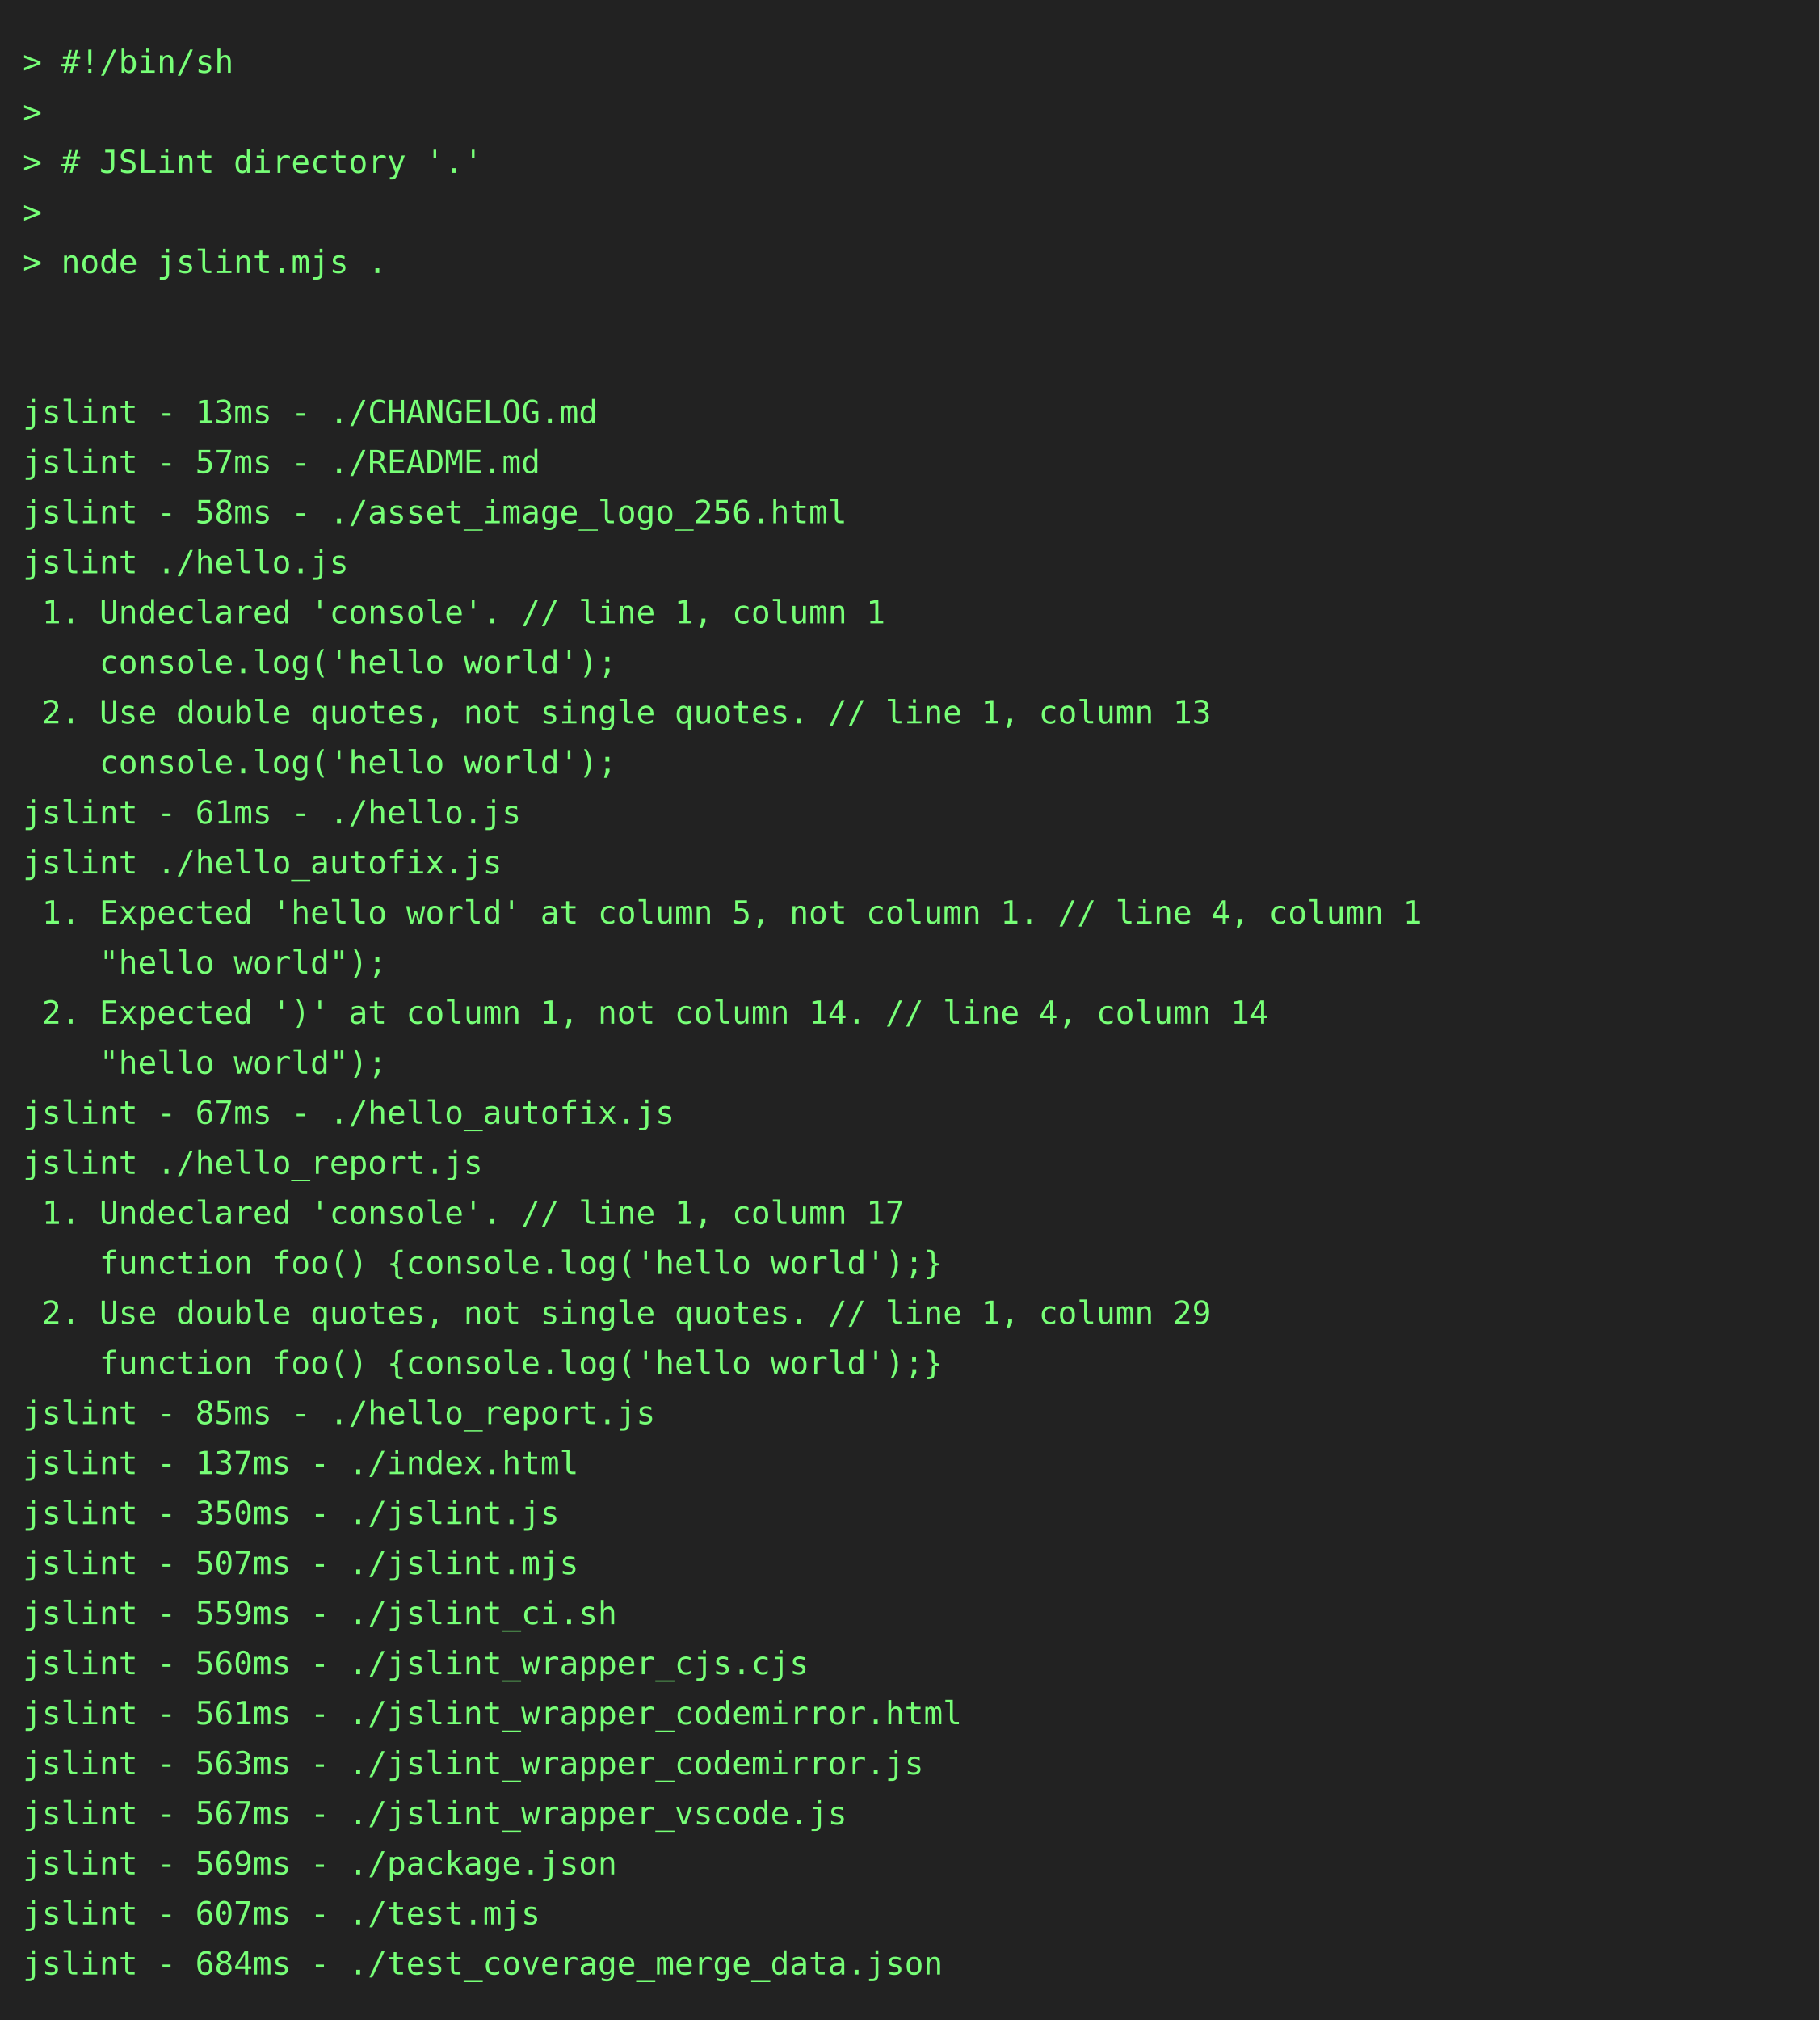
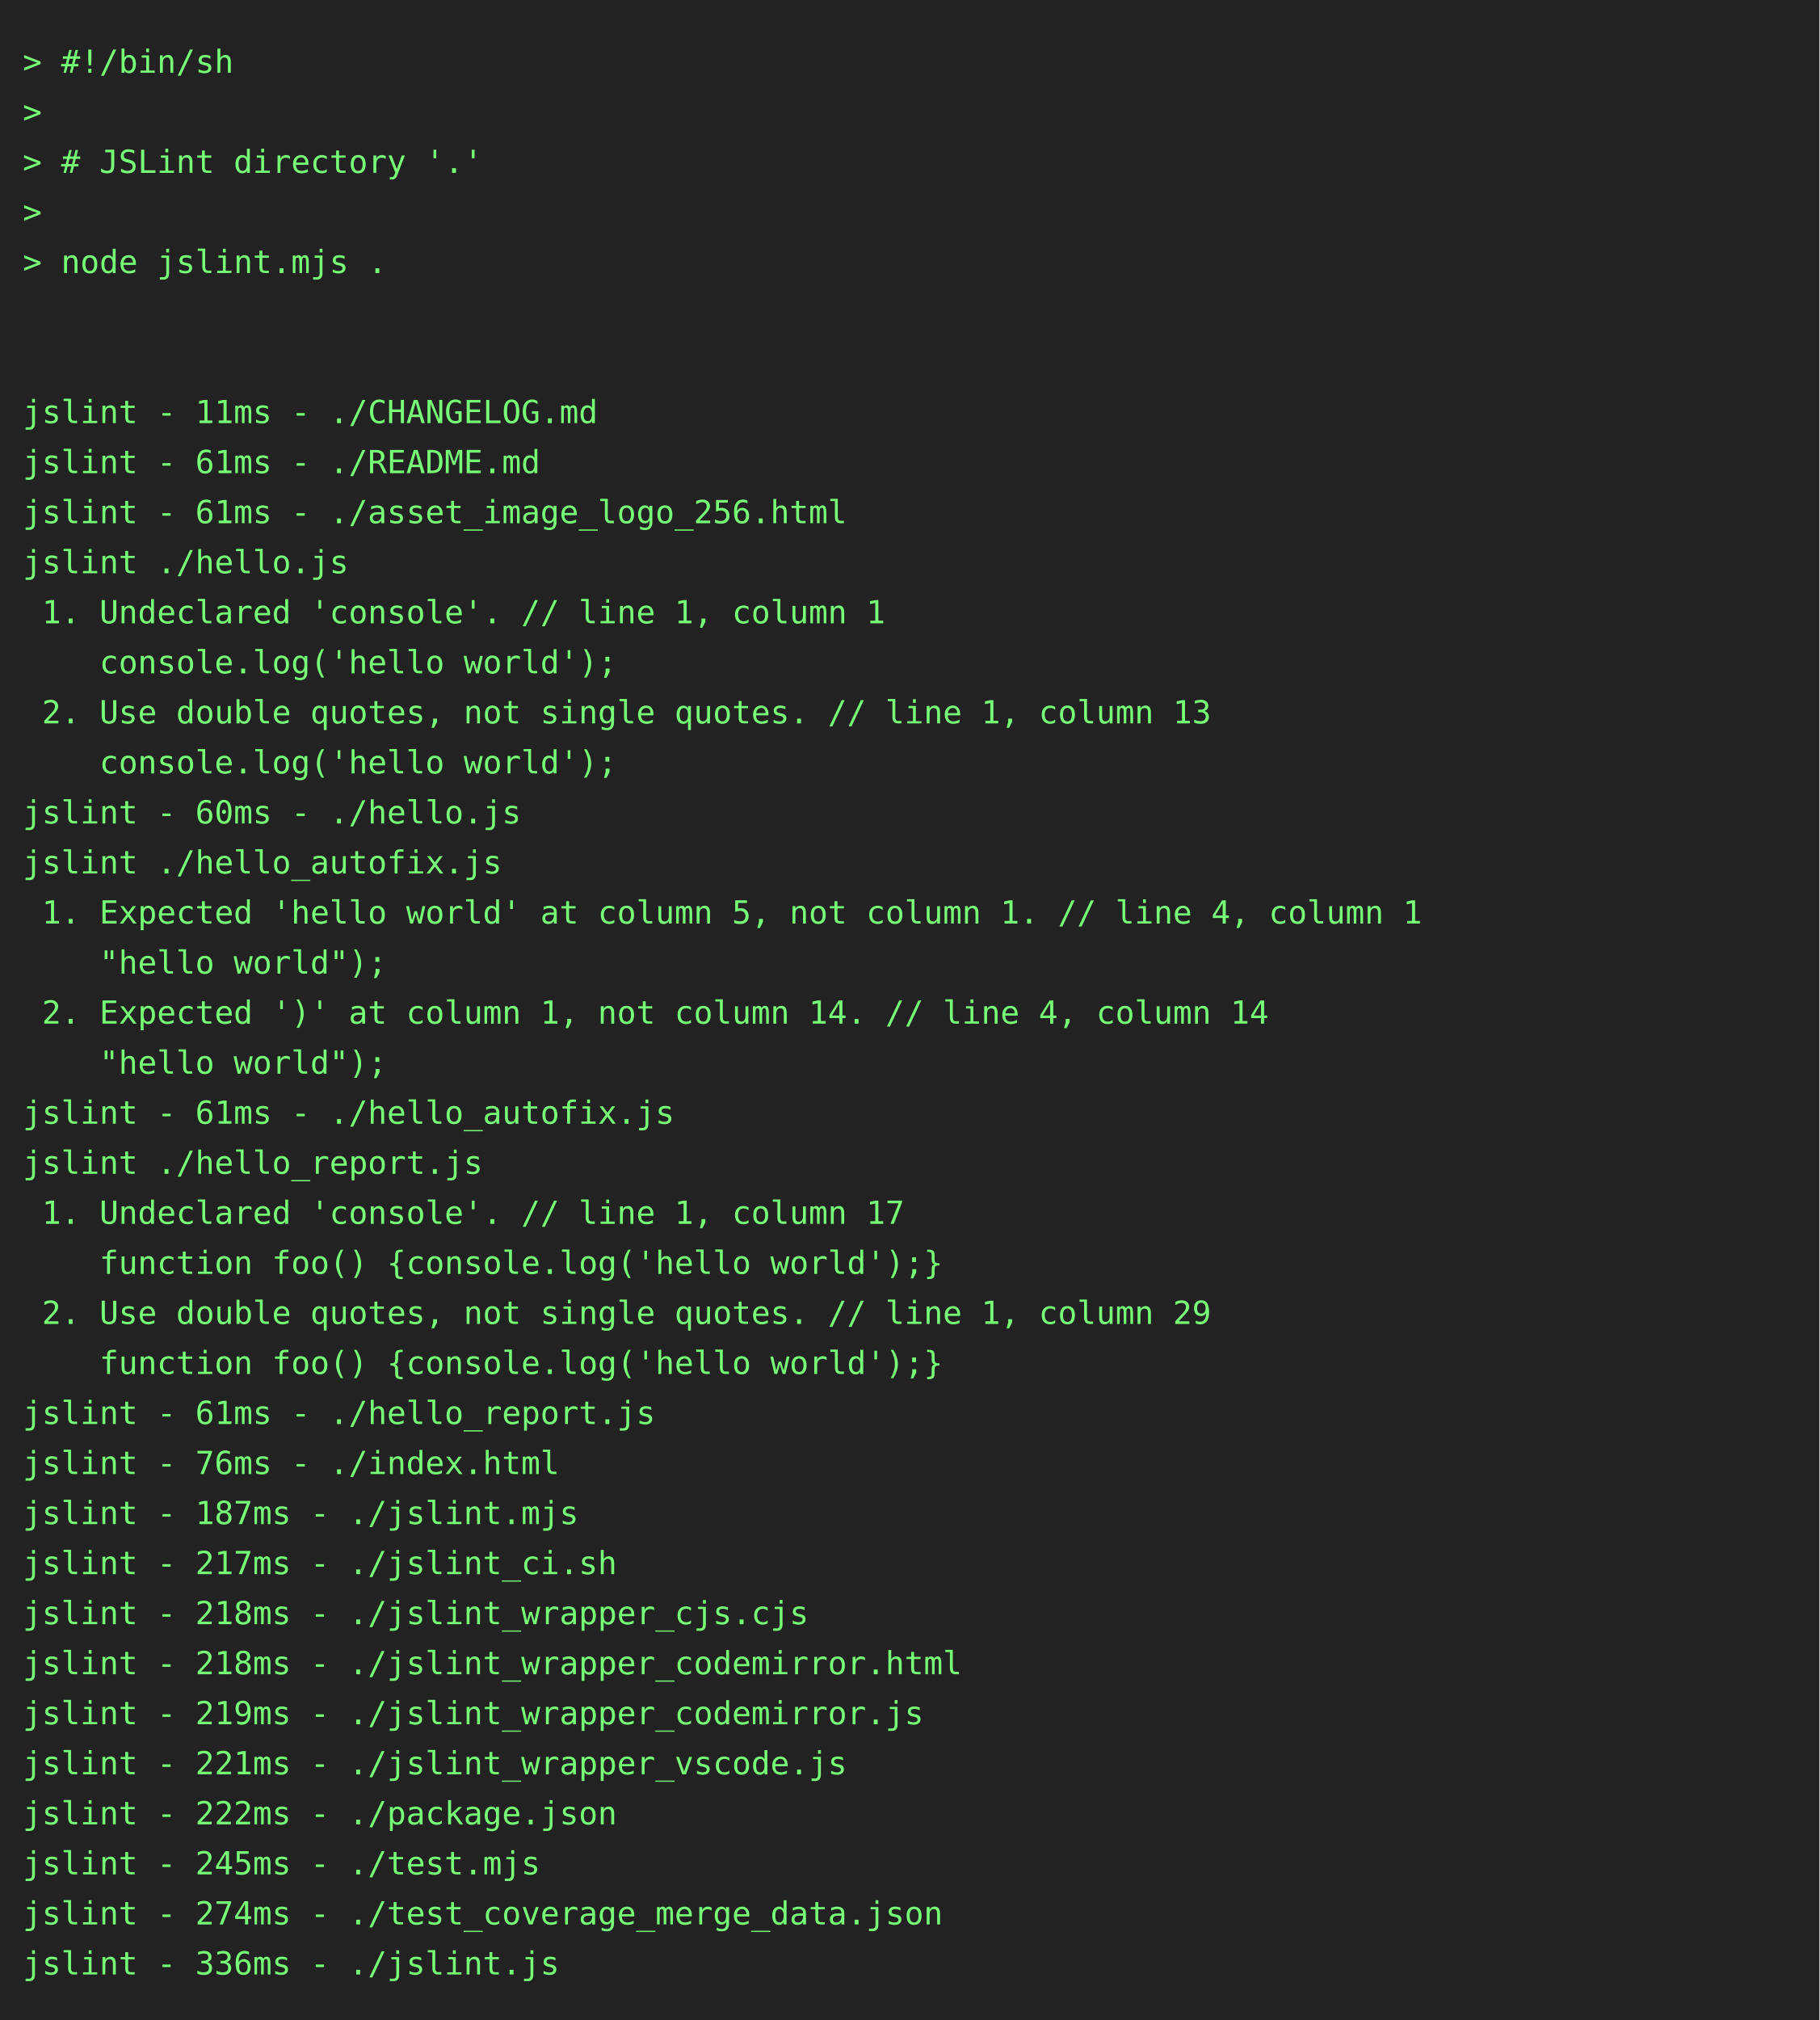
<svg xmlns="http://www.w3.org/2000/svg" height="888" width="800">
  <rect height="888" fill="#222" width="800" />
  <text fill="#7f7" font-family="consolas, menlo, monospace" font-size="14" xml:space="preserve">
    <tspan lengthAdjust="spacingAndGlyphs" textLength="768" x="10" y="32">&gt; #!/bin/sh                                                                                      </tspan>
    <tspan lengthAdjust="spacingAndGlyphs" textLength="768" x="10" y="54">&gt;                                                                                                </tspan>
    <tspan lengthAdjust="spacingAndGlyphs" textLength="768" x="10" y="76">&gt; # JSLint directory '.'                                                                         </tspan>
    <tspan lengthAdjust="spacingAndGlyphs" textLength="768" x="10" y="98">&gt;                                                                                                </tspan>
    <tspan lengthAdjust="spacingAndGlyphs" textLength="768" x="10" y="120">&gt; node jslint.mjs .                                                                              </tspan>
    <tspan lengthAdjust="spacingAndGlyphs" textLength="768" x="10" y="142">                                                                                                 </tspan>
    <tspan lengthAdjust="spacingAndGlyphs" textLength="768" x="10" y="164">                                                                                                 </tspan>
-     <tspan lengthAdjust="spacingAndGlyphs" textLength="768" x="10" y="186">jslint - 13ms - ./CHANGELOG.md                                                                   </tspan>
-     <tspan lengthAdjust="spacingAndGlyphs" textLength="768" x="10" y="208">jslint - 57ms - ./README.md                                                                      </tspan>
-     <tspan lengthAdjust="spacingAndGlyphs" textLength="768" x="10" y="230">jslint - 58ms - ./asset_image_logo_256.html                                                      </tspan>
+     <tspan lengthAdjust="spacingAndGlyphs" textLength="768" x="10" y="186">jslint - 11ms - ./CHANGELOG.md                                                                   </tspan>
+     <tspan lengthAdjust="spacingAndGlyphs" textLength="768" x="10" y="208">jslint - 61ms - ./README.md                                                                      </tspan>
+     <tspan lengthAdjust="spacingAndGlyphs" textLength="768" x="10" y="230">jslint - 61ms - ./asset_image_logo_256.html                                                      </tspan>
    <tspan lengthAdjust="spacingAndGlyphs" textLength="768" x="10" y="252">jslint ./hello.js                                                                                </tspan>
    <tspan lengthAdjust="spacingAndGlyphs" textLength="768" x="10" y="274"> 1. Undeclared 'console'. // line 1, column 1                                                    </tspan>
    <tspan lengthAdjust="spacingAndGlyphs" textLength="768" x="10" y="296">    console.log('hello world');                                                                  </tspan>
    <tspan lengthAdjust="spacingAndGlyphs" textLength="768" x="10" y="318"> 2. Use double quotes, not single quotes. // line 1, column 13                                   </tspan>
    <tspan lengthAdjust="spacingAndGlyphs" textLength="768" x="10" y="340">    console.log('hello world');                                                                  </tspan>
-     <tspan lengthAdjust="spacingAndGlyphs" textLength="768" x="10" y="362">jslint - 61ms - ./hello.js                                                                       </tspan>
+     <tspan lengthAdjust="spacingAndGlyphs" textLength="768" x="10" y="362">jslint - 60ms - ./hello.js                                                                       </tspan>
    <tspan lengthAdjust="spacingAndGlyphs" textLength="768" x="10" y="384">jslint ./hello_autofix.js                                                                        </tspan>
    <tspan lengthAdjust="spacingAndGlyphs" textLength="768" x="10" y="406"> 1. Expected 'hello world' at column 5, not column 1. // line 4, column 1                        </tspan>
    <tspan lengthAdjust="spacingAndGlyphs" textLength="768" x="10" y="428">    "hello world");                                                                              </tspan>
    <tspan lengthAdjust="spacingAndGlyphs" textLength="768" x="10" y="450"> 2. Expected ')' at column 1, not column 14. // line 4, column 14                                </tspan>
    <tspan lengthAdjust="spacingAndGlyphs" textLength="768" x="10" y="472">    "hello world");                                                                              </tspan>
-     <tspan lengthAdjust="spacingAndGlyphs" textLength="768" x="10" y="494">jslint - 67ms - ./hello_autofix.js                                                               </tspan>
+     <tspan lengthAdjust="spacingAndGlyphs" textLength="768" x="10" y="494">jslint - 61ms - ./hello_autofix.js                                                               </tspan>
    <tspan lengthAdjust="spacingAndGlyphs" textLength="768" x="10" y="516">jslint ./hello_report.js                                                                         </tspan>
    <tspan lengthAdjust="spacingAndGlyphs" textLength="768" x="10" y="538"> 1. Undeclared 'console'. // line 1, column 17                                                   </tspan>
    <tspan lengthAdjust="spacingAndGlyphs" textLength="768" x="10" y="560">    function foo() {console.log('hello world');}                                                 </tspan>
    <tspan lengthAdjust="spacingAndGlyphs" textLength="768" x="10" y="582"> 2. Use double quotes, not single quotes. // line 1, column 29                                   </tspan>
    <tspan lengthAdjust="spacingAndGlyphs" textLength="768" x="10" y="604">    function foo() {console.log('hello world');}                                                 </tspan>
-     <tspan lengthAdjust="spacingAndGlyphs" textLength="768" x="10" y="626">jslint - 85ms - ./hello_report.js                                                                </tspan>
-     <tspan lengthAdjust="spacingAndGlyphs" textLength="768" x="10" y="648">jslint - 137ms - ./index.html                                                                    </tspan>
-     <tspan lengthAdjust="spacingAndGlyphs" textLength="768" x="10" y="670">jslint - 350ms - ./jslint.js                                                                     </tspan>
-     <tspan lengthAdjust="spacingAndGlyphs" textLength="768" x="10" y="692">jslint - 507ms - ./jslint.mjs                                                                    </tspan>
-     <tspan lengthAdjust="spacingAndGlyphs" textLength="768" x="10" y="714">jslint - 559ms - ./jslint_ci.sh                                                                  </tspan>
-     <tspan lengthAdjust="spacingAndGlyphs" textLength="768" x="10" y="736">jslint - 560ms - ./jslint_wrapper_cjs.cjs                                                        </tspan>
-     <tspan lengthAdjust="spacingAndGlyphs" textLength="768" x="10" y="758">jslint - 561ms - ./jslint_wrapper_codemirror.html                                                </tspan>
-     <tspan lengthAdjust="spacingAndGlyphs" textLength="768" x="10" y="780">jslint - 563ms - ./jslint_wrapper_codemirror.js                                                  </tspan>
-     <tspan lengthAdjust="spacingAndGlyphs" textLength="768" x="10" y="802">jslint - 567ms - ./jslint_wrapper_vscode.js                                                      </tspan>
-     <tspan lengthAdjust="spacingAndGlyphs" textLength="768" x="10" y="824">jslint - 569ms - ./package.json                                                                  </tspan>
-     <tspan lengthAdjust="spacingAndGlyphs" textLength="768" x="10" y="846">jslint - 607ms - ./test.mjs                                                                      </tspan>
-     <tspan lengthAdjust="spacingAndGlyphs" textLength="768" x="10" y="868">jslint - 684ms - ./test_coverage_merge_data.json                                                 </tspan>
+     <tspan lengthAdjust="spacingAndGlyphs" textLength="768" x="10" y="626">jslint - 61ms - ./hello_report.js                                                                </tspan>
+     <tspan lengthAdjust="spacingAndGlyphs" textLength="768" x="10" y="648">jslint - 76ms - ./index.html                                                                     </tspan>
+     <tspan lengthAdjust="spacingAndGlyphs" textLength="768" x="10" y="670">jslint - 187ms - ./jslint.mjs                                                                    </tspan>
+     <tspan lengthAdjust="spacingAndGlyphs" textLength="768" x="10" y="692">jslint - 217ms - ./jslint_ci.sh                                                                  </tspan>
+     <tspan lengthAdjust="spacingAndGlyphs" textLength="768" x="10" y="714">jslint - 218ms - ./jslint_wrapper_cjs.cjs                                                        </tspan>
+     <tspan lengthAdjust="spacingAndGlyphs" textLength="768" x="10" y="736">jslint - 218ms - ./jslint_wrapper_codemirror.html                                                </tspan>
+     <tspan lengthAdjust="spacingAndGlyphs" textLength="768" x="10" y="758">jslint - 219ms - ./jslint_wrapper_codemirror.js                                                  </tspan>
+     <tspan lengthAdjust="spacingAndGlyphs" textLength="768" x="10" y="780">jslint - 221ms - ./jslint_wrapper_vscode.js                                                      </tspan>
+     <tspan lengthAdjust="spacingAndGlyphs" textLength="768" x="10" y="802">jslint - 222ms - ./package.json                                                                  </tspan>
+     <tspan lengthAdjust="spacingAndGlyphs" textLength="768" x="10" y="824">jslint - 245ms - ./test.mjs                                                                      </tspan>
+     <tspan lengthAdjust="spacingAndGlyphs" textLength="768" x="10" y="846">jslint - 274ms - ./test_coverage_merge_data.json                                                 </tspan>
+     <tspan lengthAdjust="spacingAndGlyphs" textLength="768" x="10" y="868">jslint - 336ms - ./jslint.js                                                                     </tspan>
  </text>
</svg>
